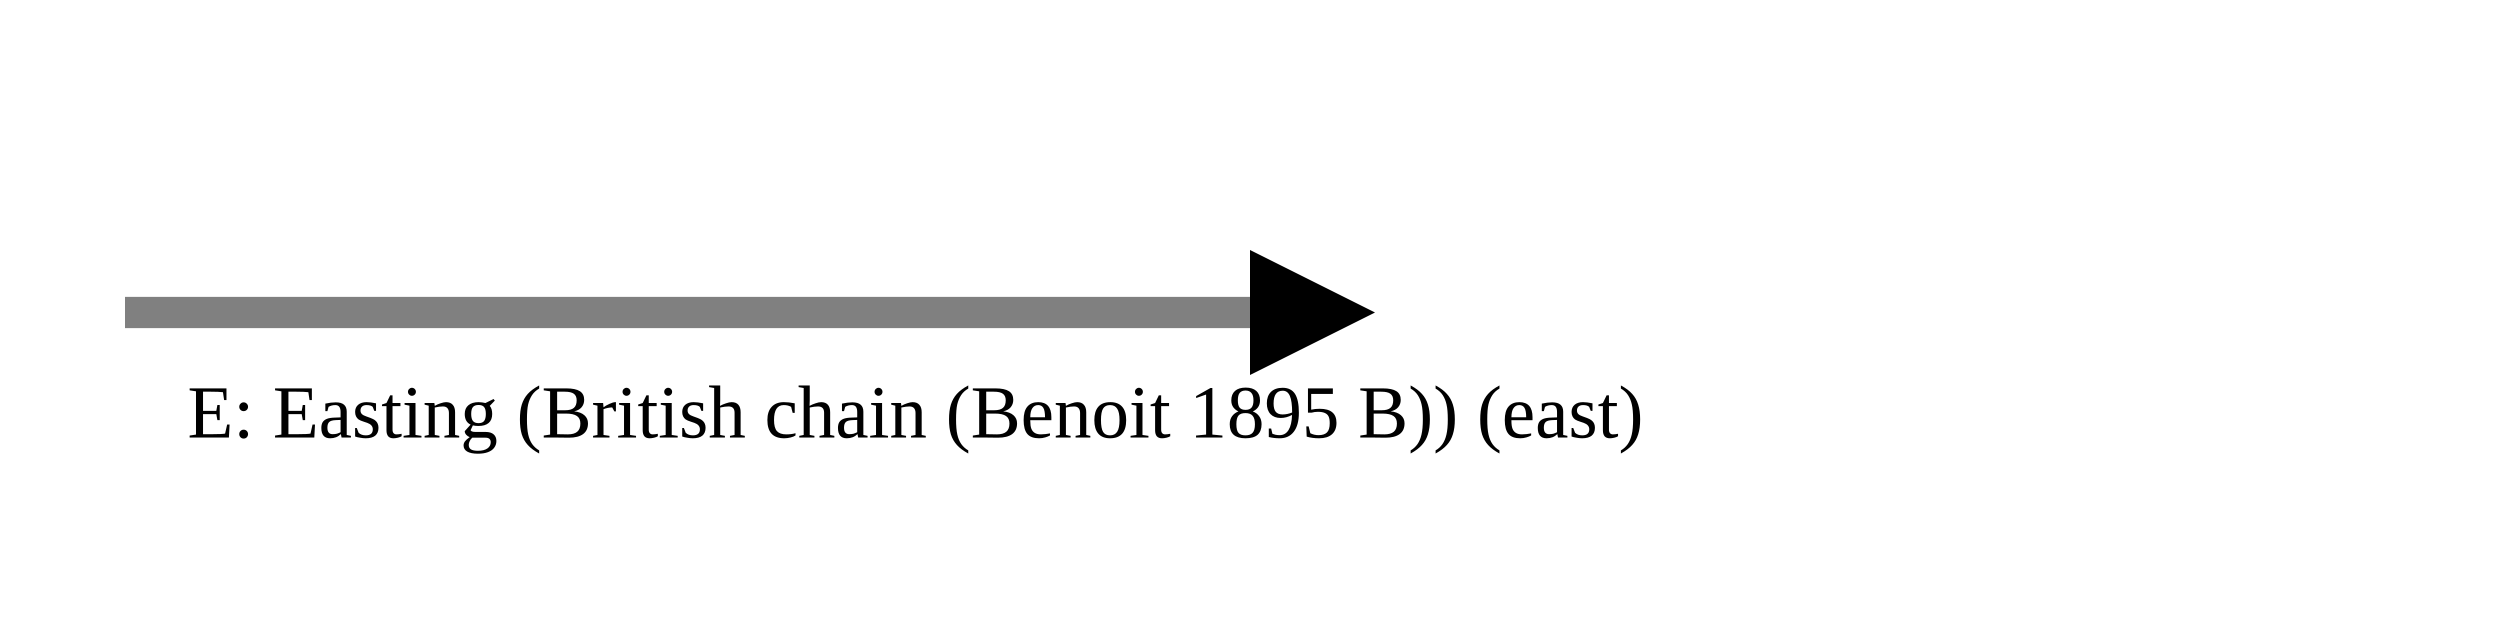
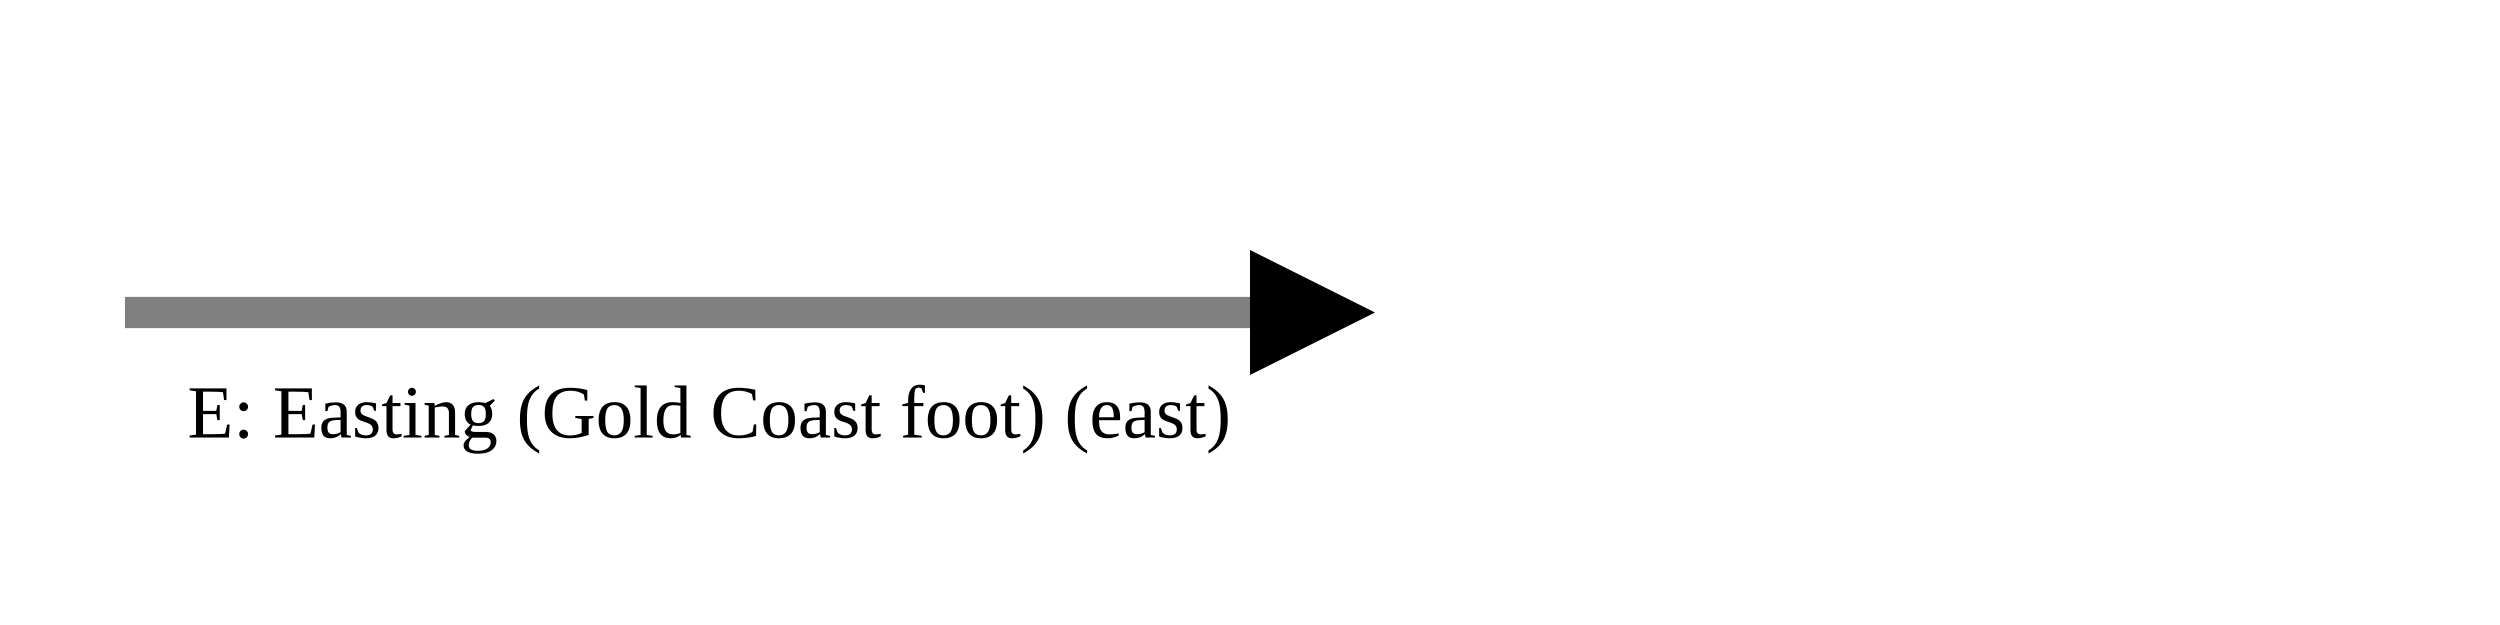
<svg xmlns="http://www.w3.org/2000/svg" version="1.1" width="400" height="100" viewbox="0 0 275 100">
  <defs>
    <marker id="arrowhead" markerWidth="10" markerHeight="7" refX="0" refY="2" orient="auto">
      <polygon points="0 0, 4 2, 0 4" />
    </marker>
  </defs>
  <line x1="20" y1="50" x2="200" y2="50" stroke="gray" stroke-width="5" marker-end="url(#arrowhead)" />
-   <text x="30" y="70" class="small">E: Easting (British chain (Benoit 1895 B)) (east)</text>
+   <text x="30" y="70" class="small">E: Easting (Gold Coast foot) (east)</text>
</svg>
